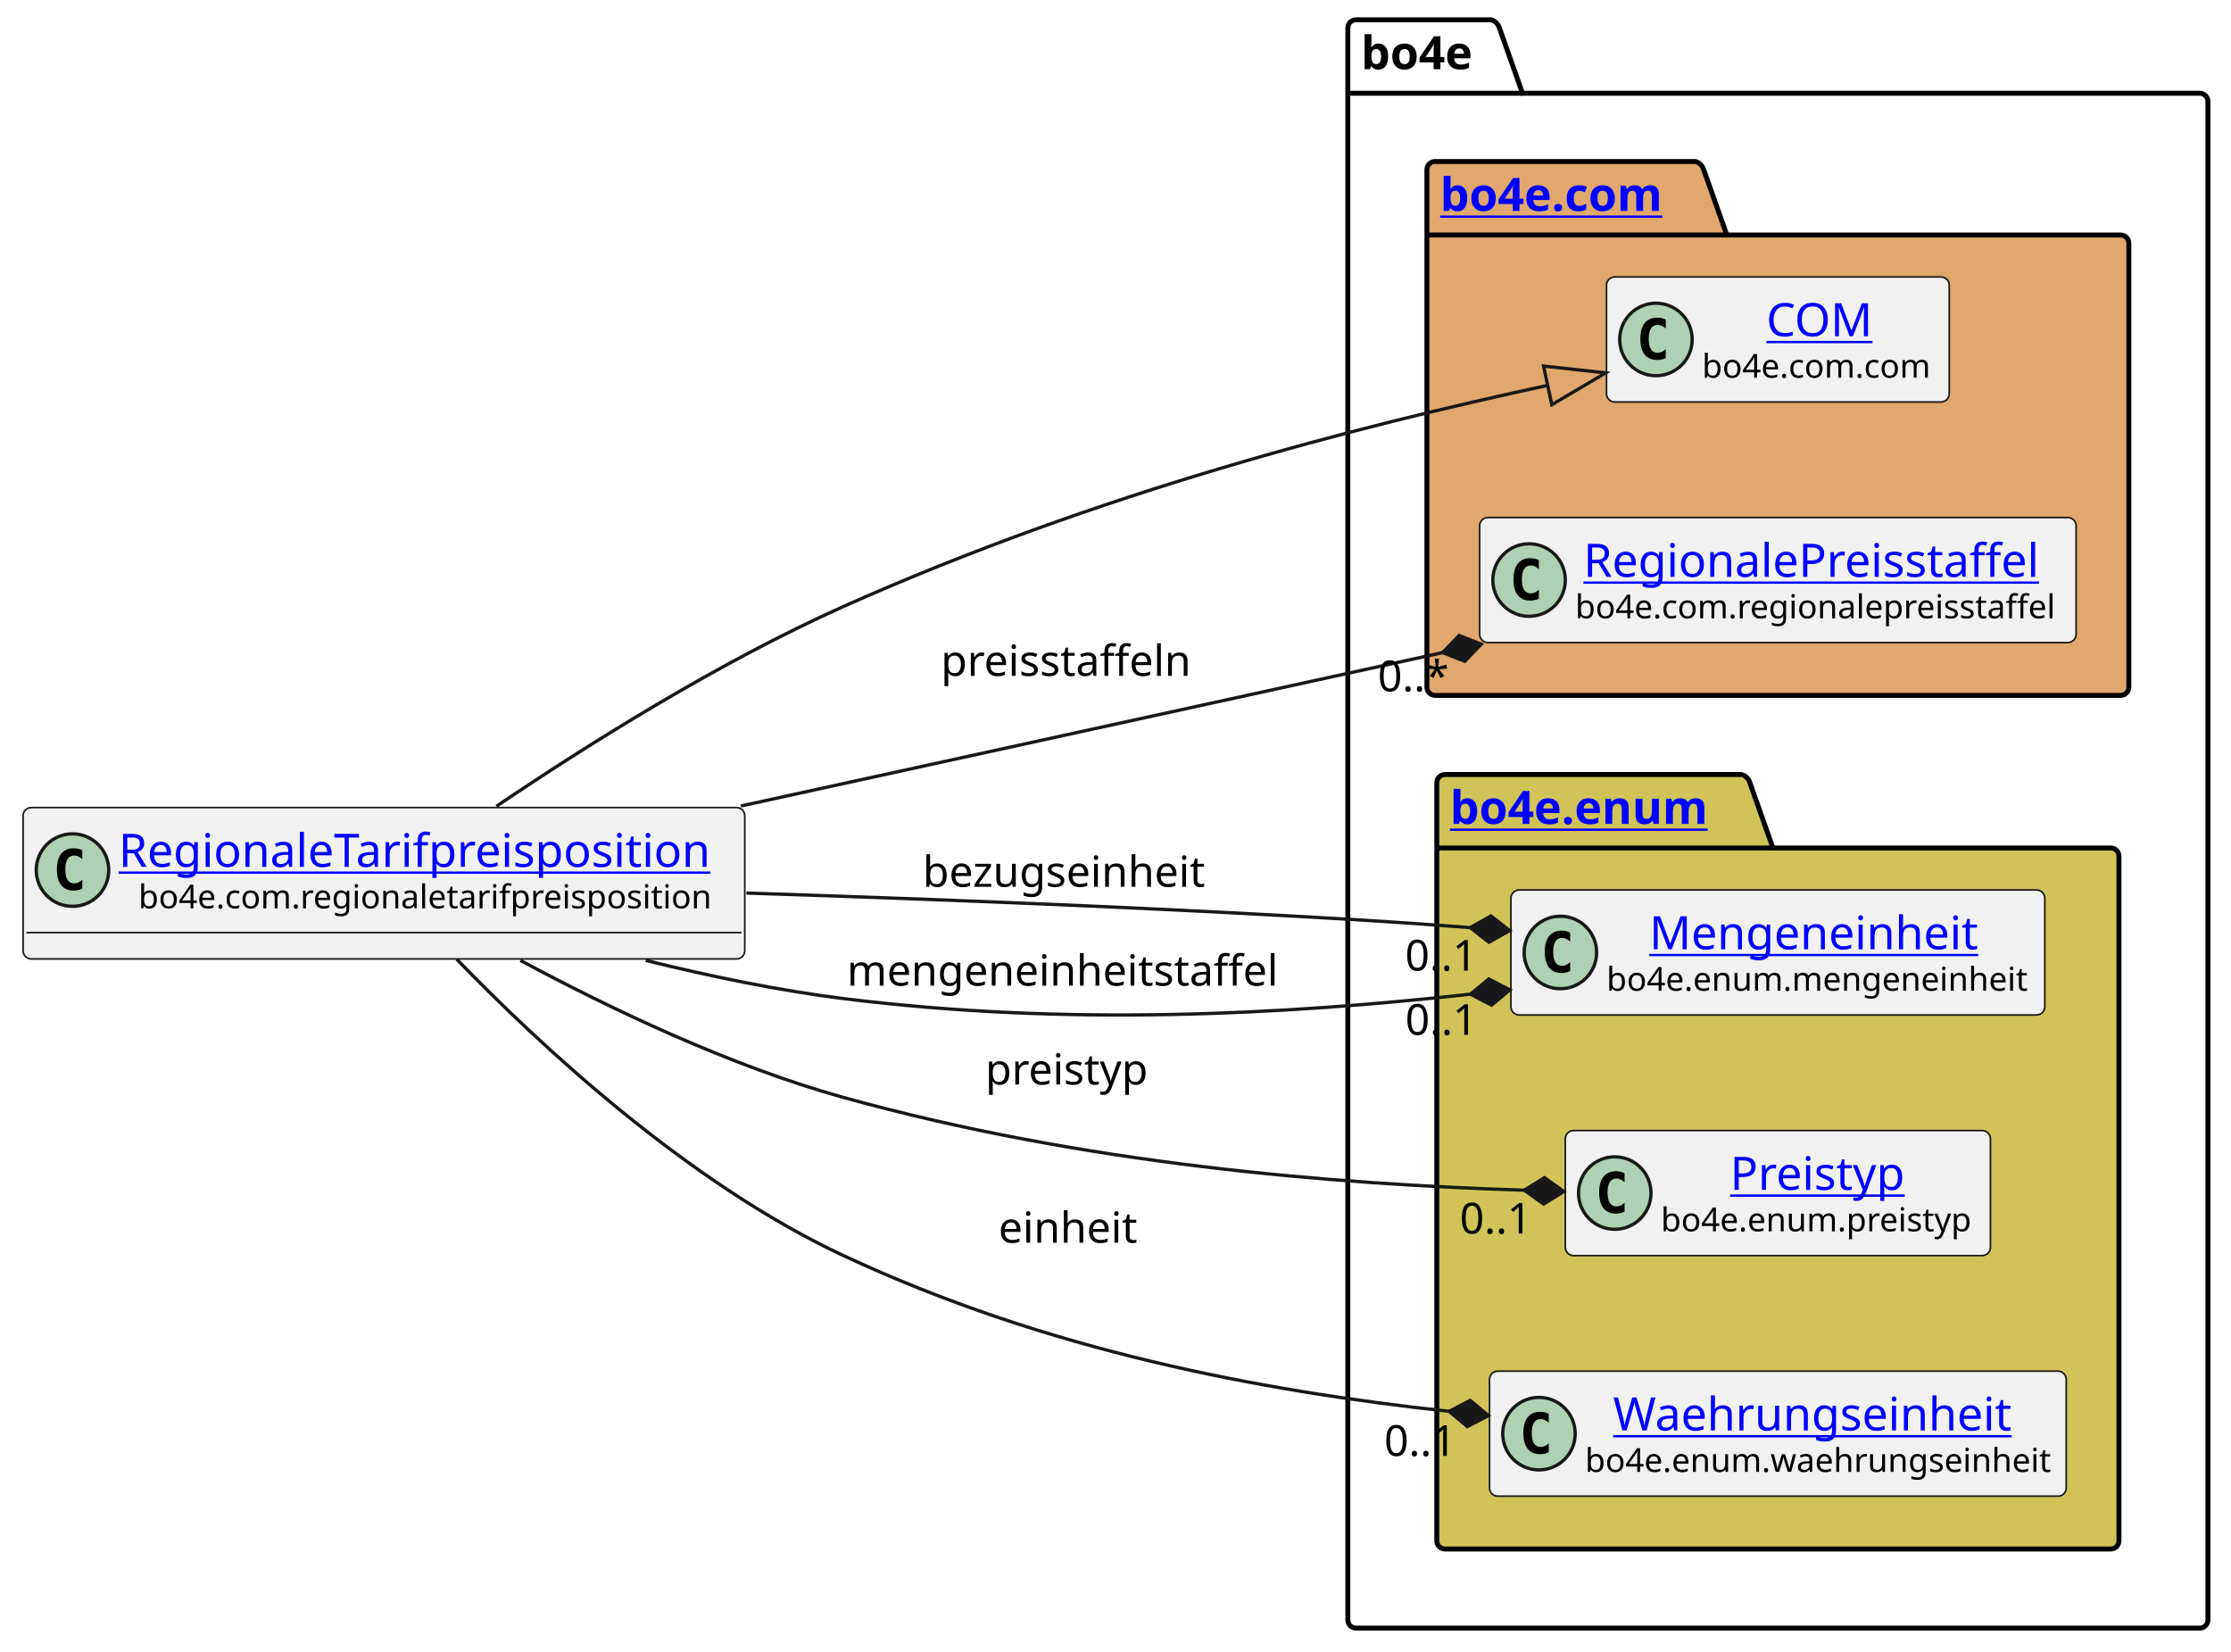
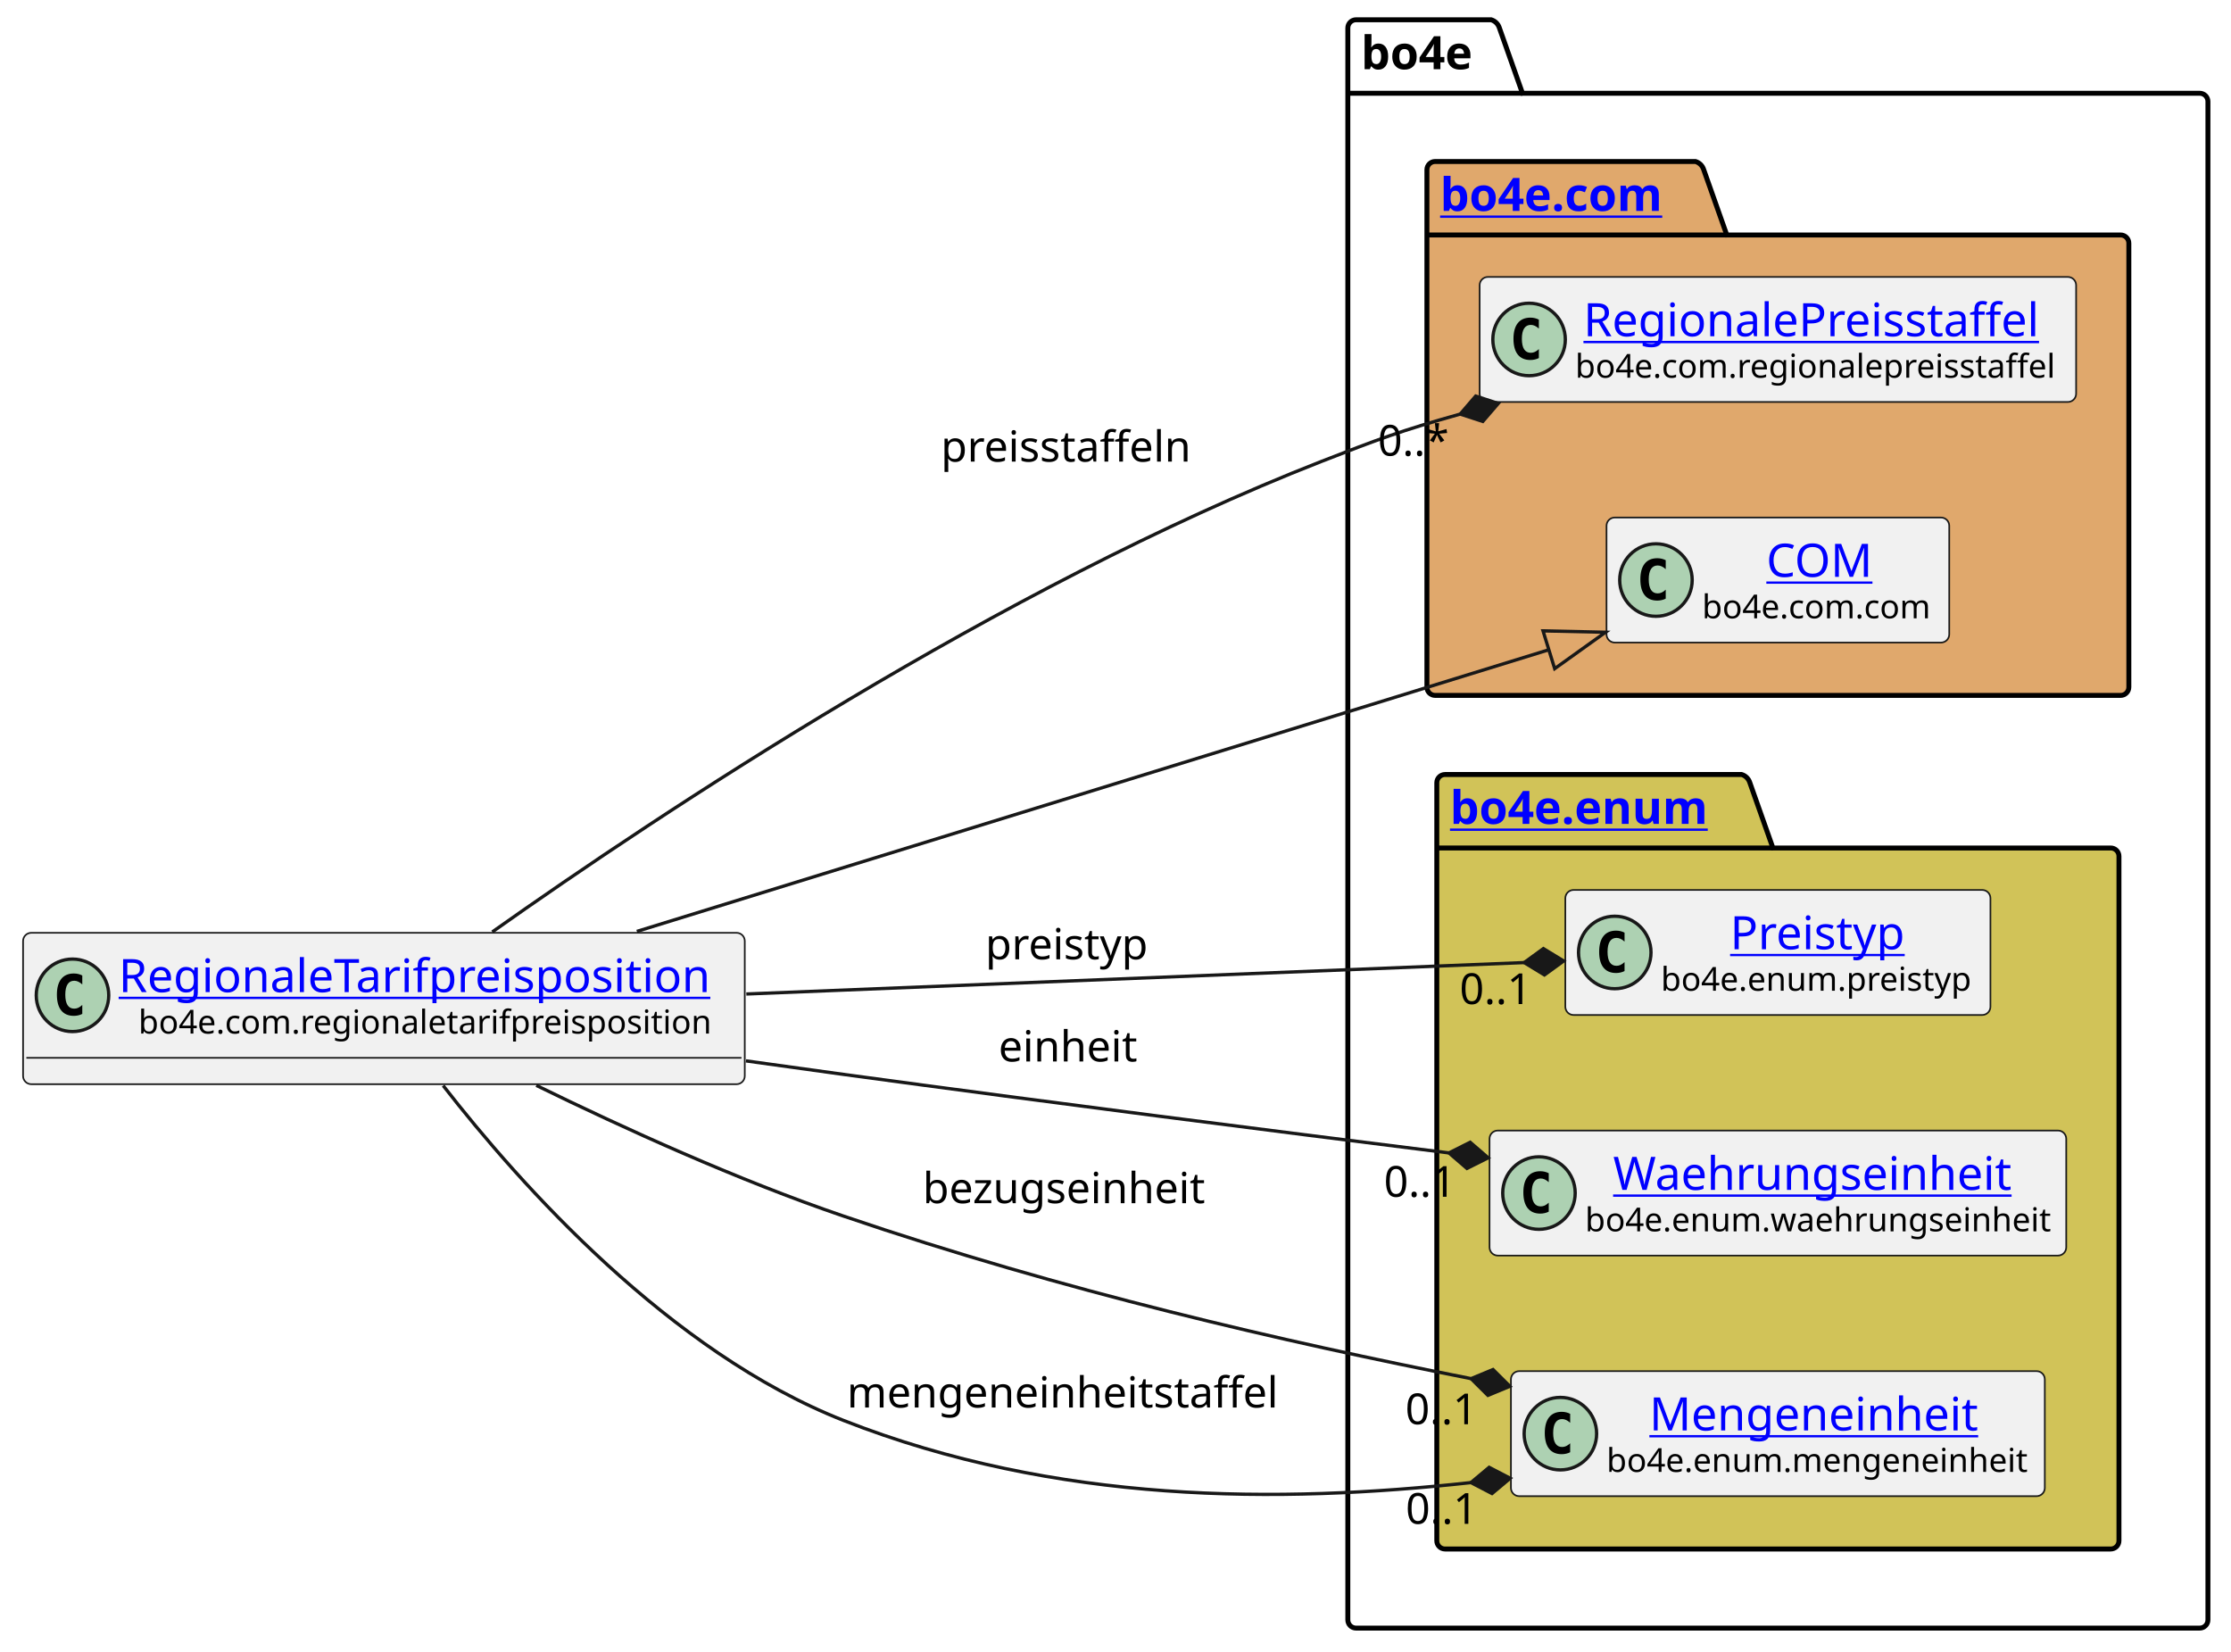
<svg xmlns="http://www.w3.org/2000/svg" xmlns:xlink="http://www.w3.org/1999/xlink" contentStyleType="text/css" height="501px" preserveAspectRatio="none" style="width:677px;height:501px;background:#FFFFFF;" version="1.1" viewBox="0 0 677 501" width="677px" zoomAndPan="magnify">
  <defs />
  <g>
    <g id="cluster_bo4e">
      <path d="M411.5,6 L452.5,6 A3.75,3.75 0 0 1 455,8.5 L462,28.297 L667.5,28.297 A2.5,2.5 0 0 1 670,30.797 L670,491.5 A2.5,2.5 0 0 1 667.5,494 L411.5,494 A2.5,2.5 0 0 1 409,491.5 L409,8.5 A2.5,2.5 0 0 1 411.5,6 " fill="none" style="stroke:#000000;stroke-width:1.5;" />
      <line style="stroke:#000000;stroke-width:1.5;" x1="409" x2="462" y1="28.297" y2="28.297" />
      <text fill="#000000" font-family="sans-serif" font-size="14" font-weight="bold" lengthAdjust="spacing" textLength="40" x="413" y="20.995">bo4e</text>
    </g>
    <g id="cluster_com">
      <path d="M435.5,49 L514.5,49 A3.75,3.75 0 0 1 517,51.5 L524,71.297 L643.5,71.297 A2.5,2.5 0 0 1 646,73.797 L646,208.5 A2.5,2.5 0 0 1 643.5,211 L435.5,211 A2.5,2.5 0 0 1 433,208.5 L433,51.5 A2.5,2.5 0 0 1 435.5,49 " fill="#E0A86C" style="stroke:#000000;stroke-width:1.5;" />
      <line style="stroke:#000000;stroke-width:1.5;" x1="433" x2="524" y1="71.297" y2="71.297" />
      <a href="https://bo4e.github.io/BO4E-python/latest/api/bo4e.com.html" target="_top" title="https://bo4e.github.io/BO4E-python/latest/api/bo4e.com.html" xlink:actuate="onRequest" xlink:href="https://bo4e.github.io/BO4E-python/latest/api/bo4e.com.html" xlink:show="new" xlink:title="https://bo4e.github.io/BO4E-python/latest/api/bo4e.com.html" xlink:type="simple">
        <text fill="#0000FF" font-family="sans-serif" font-size="14" font-weight="bold" lengthAdjust="spacing" text-decoration="underline" textLength="78" x="437" y="63.995">bo4e.com</text>
      </a>
    </g>
    <g id="cluster_enum">
      <path d="M438.5,235 L528.5,235 A3.75,3.75 0 0 1 531,237.5 L538,257.297 L640.5,257.297 A2.5,2.5 0 0 1 643,259.797 L643,467.5 A2.5,2.5 0 0 1 640.5,470 L438.5,470 A2.5,2.5 0 0 1 436,467.5 L436,237.5 A2.5,2.5 0 0 1 438.5,235 " fill="#D1C358" style="stroke:#000000;stroke-width:1.5;" />
      <line style="stroke:#000000;stroke-width:1.5;" x1="436" x2="538" y1="257.297" y2="257.297" />
      <a href="https://bo4e.github.io/BO4E-python/latest/api/bo4e.enum.html" target="_top" title="https://bo4e.github.io/BO4E-python/latest/api/bo4e.enum.html" xlink:actuate="onRequest" xlink:href="https://bo4e.github.io/BO4E-python/latest/api/bo4e.enum.html" xlink:show="new" xlink:title="https://bo4e.github.io/BO4E-python/latest/api/bo4e.enum.html" xlink:type="simple">
        <text fill="#0000FF" font-family="sans-serif" font-size="14" font-weight="bold" lengthAdjust="spacing" text-decoration="underline" textLength="89" x="440" y="249.995">bo4e.enum</text>
      </a>
    </g>
+     <g id="elem_RegionalePreisstaffel">
+       <rect codeLine="7" fill="#F1F1F1" height="37.938" id="RegionalePreisstaffel" rx="2.5" ry="2.5" style="stroke:#181818;stroke-width:0.5;" width="181" x="449" y="84.03" />
+       <ellipse cx="464" cy="102.999" fill="#ADD1B2" rx="11" ry="11" style="stroke:#181818;stroke-width:1.0;" />
+       <path d="M466.969,108.639 Q466.391,108.936 465.75,109.077 Q465.109,109.233 464.406,109.233 Q461.906,109.233 460.578,107.593 Q459.266,105.936 459.266,102.811 Q459.266,99.686 460.578,98.03 Q461.906,96.374 464.406,96.374 Q465.109,96.374 465.75,96.53 Q466.406,96.686 466.969,96.983 L466.969,99.702 Q466.344,99.124 465.75,98.858 Q465.156,98.577 464.531,98.577 Q463.188,98.577 462.5,99.655 Q461.812,100.718 461.812,102.811 Q461.812,104.905 462.5,105.983 Q463.188,107.046 464.531,107.046 Q465.156,107.046 465.75,106.78 Q466.344,106.499 466.969,105.921 L466.969,108.639 Z " fill="#000000" />
+       <a href="https://bo4e.github.io/BO4E-python/latest/api/bo4e.com.html#bo4e.com.regionalepreisstaffel.RegionalePreisstaffel" target="_top" title="https://bo4e.github.io/BO4E-python/latest/api/bo4e.com.html#bo4e.com.regionalepreisstaffel.RegionalePreisstaffel" xlink:actuate="onRequest" xlink:href="https://bo4e.github.io/BO4E-python/latest/api/bo4e.com.html#bo4e.com.regionalepreisstaffel.RegionalePreisstaffel" xlink:show="new" xlink:title="https://bo4e.github.io/BO4E-python/latest/api/bo4e.com.html#bo4e.com.regionalepreisstaffel.RegionalePreisstaffel" xlink:type="simple">
+         <text fill="#0000FF" font-family="sans-serif" font-size="14" lengthAdjust="spacing" text-decoration="underline" textLength="144" x="480.5" y="102.025">RegionalePreisstaffel</text>
+       </a>
+       <text fill="#000000" font-family="sans-serif" font-size="10" lengthAdjust="spacing" textLength="149" x="478" y="114.609">bo4e.com.regionalepreisstaffel</text>
+     </g>
    <g id="elem_COM">
-       <rect codeLine="7" fill="#F1F1F1" height="37.938" id="COM" rx="2.5" ry="2.5" style="stroke:#181818;stroke-width:0.5;" width="104" x="487.5" y="84.03" />
-       <ellipse cx="502.5" cy="102.999" fill="#ADD1B2" rx="11" ry="11" style="stroke:#181818;stroke-width:1.0;" />
-       <path d="M505.469,108.639 Q504.891,108.936 504.25,109.077 Q503.609,109.233 502.906,109.233 Q500.406,109.233 499.078,107.593 Q497.766,105.936 497.766,102.811 Q497.766,99.686 499.078,98.03 Q500.406,96.374 502.906,96.374 Q503.609,96.374 504.25,96.53 Q504.906,96.686 505.469,96.983 L505.469,99.702 Q504.844,99.124 504.25,98.858 Q503.656,98.577 503.031,98.577 Q501.688,98.577 501,99.655 Q500.312,100.718 500.312,102.811 Q500.312,104.905 501,105.983 Q501.688,107.046 503.031,107.046 Q503.656,107.046 504.25,106.78 Q504.844,106.499 505.469,105.921 L505.469,108.639 Z " fill="#000000" />
+       <rect codeLine="8" fill="#F1F1F1" height="37.938" id="COM" rx="2.5" ry="2.5" style="stroke:#181818;stroke-width:0.5;" width="104" x="487.5" y="157.03" />
+       <ellipse cx="502.5" cy="175.999" fill="#ADD1B2" rx="11" ry="11" style="stroke:#181818;stroke-width:1.0;" />
+       <path d="M505.469,181.639 Q504.891,181.936 504.25,182.077 Q503.609,182.233 502.906,182.233 Q500.406,182.233 499.078,180.593 Q497.766,178.936 497.766,175.811 Q497.766,172.686 499.078,171.03 Q500.406,169.374 502.906,169.374 Q503.609,169.374 504.25,169.53 Q504.906,169.686 505.469,169.983 L505.469,172.702 Q504.844,172.124 504.25,171.858 Q503.656,171.577 503.031,171.577 Q501.688,171.577 501,172.655 Q500.312,173.718 500.312,175.811 Q500.312,177.905 501,178.983 Q501.688,180.046 503.031,180.046 Q503.656,180.046 504.25,179.78 Q504.844,179.499 505.469,178.921 L505.469,181.639 Z " fill="#000000" />
      <a href="https://bo4e.github.io/BO4E-python/latest/api/bo4e.com.html#bo4e.com.com.COM" target="_top" title="https://bo4e.github.io/BO4E-python/latest/api/bo4e.com.html#bo4e.com.com.COM" xlink:actuate="onRequest" xlink:href="https://bo4e.github.io/BO4E-python/latest/api/bo4e.com.html#bo4e.com.com.COM" xlink:show="new" xlink:title="https://bo4e.github.io/BO4E-python/latest/api/bo4e.com.html#bo4e.com.com.COM" xlink:type="simple">
-         <text fill="#0000FF" font-family="sans-serif" font-size="14" lengthAdjust="spacing" text-decoration="underline" textLength="33" x="536" y="102.025">COM</text>
+         <text fill="#0000FF" font-family="sans-serif" font-size="14" lengthAdjust="spacing" text-decoration="underline" textLength="33" x="536" y="175.025">COM</text>
      </a>
-       <text fill="#000000" font-family="sans-serif" font-size="10" lengthAdjust="spacing" textLength="72" x="516.5" y="114.609">bo4e.com.com</text>
+       <text fill="#000000" font-family="sans-serif" font-size="10" lengthAdjust="spacing" textLength="72" x="516.5" y="187.609">bo4e.com.com</text>
    </g>
-     <g id="elem_RegionalePreisstaffel">
-       <rect codeLine="8" fill="#F1F1F1" height="37.938" id="RegionalePreisstaffel" rx="2.5" ry="2.5" style="stroke:#181818;stroke-width:0.5;" width="181" x="449" y="157.03" />
-       <ellipse cx="464" cy="175.999" fill="#ADD1B2" rx="11" ry="11" style="stroke:#181818;stroke-width:1.0;" />
-       <path d="M466.969,181.639 Q466.391,181.936 465.75,182.077 Q465.109,182.233 464.406,182.233 Q461.906,182.233 460.578,180.593 Q459.266,178.936 459.266,175.811 Q459.266,172.686 460.578,171.03 Q461.906,169.374 464.406,169.374 Q465.109,169.374 465.75,169.53 Q466.406,169.686 466.969,169.983 L466.969,172.702 Q466.344,172.124 465.75,171.858 Q465.156,171.577 464.531,171.577 Q463.188,171.577 462.5,172.655 Q461.812,173.718 461.812,175.811 Q461.812,177.905 462.5,178.983 Q463.188,180.046 464.531,180.046 Q465.156,180.046 465.75,179.78 Q466.344,179.499 466.969,178.921 L466.969,181.639 Z " fill="#000000" />
-       <a href="https://bo4e.github.io/BO4E-python/latest/api/bo4e.com.html#bo4e.com.regionalepreisstaffel.RegionalePreisstaffel" target="_top" title="https://bo4e.github.io/BO4E-python/latest/api/bo4e.com.html#bo4e.com.regionalepreisstaffel.RegionalePreisstaffel" xlink:actuate="onRequest" xlink:href="https://bo4e.github.io/BO4E-python/latest/api/bo4e.com.html#bo4e.com.regionalepreisstaffel.RegionalePreisstaffel" xlink:show="new" xlink:title="https://bo4e.github.io/BO4E-python/latest/api/bo4e.com.html#bo4e.com.regionalepreisstaffel.RegionalePreisstaffel" xlink:type="simple">
-         <text fill="#0000FF" font-family="sans-serif" font-size="14" lengthAdjust="spacing" text-decoration="underline" textLength="144" x="480.5" y="175.025">RegionalePreisstaffel</text>
+     <g id="elem_Preistyp">
+       <rect codeLine="11" fill="#F1F1F1" height="37.938" id="Preistyp" rx="2.5" ry="2.5" style="stroke:#181818;stroke-width:0.5;" width="129" x="475" y="270.03" />
+       <ellipse cx="490" cy="288.999" fill="#ADD1B2" rx="11" ry="11" style="stroke:#181818;stroke-width:1.0;" />
+       <path d="M492.969,294.639 Q492.391,294.936 491.75,295.077 Q491.109,295.233 490.406,295.233 Q487.906,295.233 486.578,293.592 Q485.266,291.936 485.266,288.811 Q485.266,285.686 486.578,284.03 Q487.906,282.374 490.406,282.374 Q491.109,282.374 491.75,282.53 Q492.406,282.686 492.969,282.983 L492.969,285.702 Q492.344,285.124 491.75,284.858 Q491.156,284.577 490.531,284.577 Q489.188,284.577 488.5,285.655 Q487.812,286.717 487.812,288.811 Q487.812,290.905 488.5,291.983 Q489.188,293.046 490.531,293.046 Q491.156,293.046 491.75,292.78 Q492.344,292.499 492.969,291.921 L492.969,294.639 Z " fill="#000000" />
+       <a href="https://bo4e.github.io/BO4E-python/latest/api/bo4e.enum.html#bo4e.enum.preistyp.Preistyp" target="_top" title="https://bo4e.github.io/BO4E-python/latest/api/bo4e.enum.html#bo4e.enum.preistyp.Preistyp" xlink:actuate="onRequest" xlink:href="https://bo4e.github.io/BO4E-python/latest/api/bo4e.enum.html#bo4e.enum.preistyp.Preistyp" xlink:show="new" xlink:title="https://bo4e.github.io/BO4E-python/latest/api/bo4e.enum.html#bo4e.enum.preistyp.Preistyp" xlink:type="simple">
+         <text fill="#0000FF" font-family="sans-serif" font-size="14" lengthAdjust="spacing" text-decoration="underline" textLength="55" x="525" y="288.025">Preistyp</text>
      </a>
-       <text fill="#000000" font-family="sans-serif" font-size="10" lengthAdjust="spacing" textLength="149" x="478" y="187.609">bo4e.com.regionalepreisstaffel</text>
+       <text fill="#000000" font-family="sans-serif" font-size="10" lengthAdjust="spacing" textLength="97" x="504" y="300.609">bo4e.enum.preistyp</text>
+     </g>
+     <g id="elem_Waehrungseinheit">
+       <rect codeLine="12" fill="#F1F1F1" height="37.938" id="Waehrungseinheit" rx="2.5" ry="2.5" style="stroke:#181818;stroke-width:0.5;" width="175" x="452" y="343.03" />
+       <ellipse cx="467" cy="361.999" fill="#ADD1B2" rx="11" ry="11" style="stroke:#181818;stroke-width:1.0;" />
+       <path d="M469.969,367.639 Q469.391,367.936 468.75,368.077 Q468.109,368.233 467.406,368.233 Q464.906,368.233 463.578,366.592 Q462.266,364.936 462.266,361.811 Q462.266,358.686 463.578,357.03 Q464.906,355.374 467.406,355.374 Q468.109,355.374 468.75,355.53 Q469.406,355.686 469.969,355.983 L469.969,358.702 Q469.344,358.124 468.75,357.858 Q468.156,357.577 467.531,357.577 Q466.188,357.577 465.5,358.655 Q464.812,359.717 464.812,361.811 Q464.812,363.905 465.5,364.983 Q466.188,366.046 467.531,366.046 Q468.156,366.046 468.75,365.78 Q469.344,365.499 469.969,364.921 L469.969,367.639 Z " fill="#000000" />
+       <a href="https://bo4e.github.io/BO4E-python/latest/api/bo4e.enum.html#bo4e.enum.waehrungseinheit.Waehrungseinheit" target="_top" title="https://bo4e.github.io/BO4E-python/latest/api/bo4e.enum.html#bo4e.enum.waehrungseinheit.Waehrungseinheit" xlink:actuate="onRequest" xlink:href="https://bo4e.github.io/BO4E-python/latest/api/bo4e.enum.html#bo4e.enum.waehrungseinheit.Waehrungseinheit" xlink:show="new" xlink:title="https://bo4e.github.io/BO4E-python/latest/api/bo4e.enum.html#bo4e.enum.waehrungseinheit.Waehrungseinheit" xlink:type="simple">
+         <text fill="#0000FF" font-family="sans-serif" font-size="14" lengthAdjust="spacing" text-decoration="underline" textLength="126" x="489.5" y="361.025">Waehrungseinheit</text>
+       </a>
+       <text fill="#000000" font-family="sans-serif" font-size="10" lengthAdjust="spacing" textLength="143" x="481" y="373.609">bo4e.enum.waehrungseinheit</text>
    </g>
    <g id="elem_Mengeneinheit">
-       <rect codeLine="11" fill="#F1F1F1" height="37.938" id="Mengeneinheit" rx="2.5" ry="2.5" style="stroke:#181818;stroke-width:0.5;" width="162" x="458.5" y="270.03" />
-       <ellipse cx="473.5" cy="288.999" fill="#ADD1B2" rx="11" ry="11" style="stroke:#181818;stroke-width:1.0;" />
-       <path d="M476.469,294.639 Q475.891,294.936 475.25,295.077 Q474.609,295.233 473.906,295.233 Q471.406,295.233 470.078,293.592 Q468.766,291.936 468.766,288.811 Q468.766,285.686 470.078,284.03 Q471.406,282.374 473.906,282.374 Q474.609,282.374 475.25,282.53 Q475.906,282.686 476.469,282.983 L476.469,285.702 Q475.844,285.124 475.25,284.858 Q474.656,284.577 474.031,284.577 Q472.688,284.577 472,285.655 Q471.312,286.717 471.312,288.811 Q471.312,290.905 472,291.983 Q472.688,293.046 474.031,293.046 Q474.656,293.046 475.25,292.78 Q475.844,292.499 476.469,291.921 L476.469,294.639 Z " fill="#000000" />
+       <rect codeLine="13" fill="#F1F1F1" height="37.938" id="Mengeneinheit" rx="2.5" ry="2.5" style="stroke:#181818;stroke-width:0.5;" width="162" x="458.5" y="416.03" />
+       <ellipse cx="473.5" cy="434.999" fill="#ADD1B2" rx="11" ry="11" style="stroke:#181818;stroke-width:1.0;" />
+       <path d="M476.469,440.639 Q475.891,440.936 475.25,441.077 Q474.609,441.233 473.906,441.233 Q471.406,441.233 470.078,439.592 Q468.766,437.936 468.766,434.811 Q468.766,431.686 470.078,430.03 Q471.406,428.374 473.906,428.374 Q474.609,428.374 475.25,428.53 Q475.906,428.686 476.469,428.983 L476.469,431.702 Q475.844,431.124 475.25,430.858 Q474.656,430.577 474.031,430.577 Q472.688,430.577 472,431.655 Q471.312,432.717 471.312,434.811 Q471.312,436.905 472,437.983 Q472.688,439.046 474.031,439.046 Q474.656,439.046 475.25,438.78 Q475.844,438.499 476.469,437.921 L476.469,440.639 Z " fill="#000000" />
      <a href="https://bo4e.github.io/BO4E-python/latest/api/bo4e.enum.html#bo4e.enum.mengeneinheit.Mengeneinheit" target="_top" title="https://bo4e.github.io/BO4E-python/latest/api/bo4e.enum.html#bo4e.enum.mengeneinheit.Mengeneinheit" xlink:actuate="onRequest" xlink:href="https://bo4e.github.io/BO4E-python/latest/api/bo4e.enum.html#bo4e.enum.mengeneinheit.Mengeneinheit" xlink:show="new" xlink:title="https://bo4e.github.io/BO4E-python/latest/api/bo4e.enum.html#bo4e.enum.mengeneinheit.Mengeneinheit" xlink:type="simple">
-         <text fill="#0000FF" font-family="sans-serif" font-size="14" lengthAdjust="spacing" text-decoration="underline" textLength="104" x="500.5" y="288.025">Mengeneinheit</text>
+         <text fill="#0000FF" font-family="sans-serif" font-size="14" lengthAdjust="spacing" text-decoration="underline" textLength="104" x="500.5" y="434.025">Mengeneinheit</text>
      </a>
-       <text fill="#000000" font-family="sans-serif" font-size="10" lengthAdjust="spacing" textLength="130" x="487.5" y="300.609">bo4e.enum.mengeneinheit</text>
-     </g>
-     <g id="elem_Preistyp">
-       <rect codeLine="12" fill="#F1F1F1" height="37.938" id="Preistyp" rx="2.5" ry="2.5" style="stroke:#181818;stroke-width:0.5;" width="129" x="475" y="343.03" />
-       <ellipse cx="490" cy="361.999" fill="#ADD1B2" rx="11" ry="11" style="stroke:#181818;stroke-width:1.0;" />
-       <path d="M492.969,367.639 Q492.391,367.936 491.75,368.077 Q491.109,368.233 490.406,368.233 Q487.906,368.233 486.578,366.592 Q485.266,364.936 485.266,361.811 Q485.266,358.686 486.578,357.03 Q487.906,355.374 490.406,355.374 Q491.109,355.374 491.75,355.53 Q492.406,355.686 492.969,355.983 L492.969,358.702 Q492.344,358.124 491.75,357.858 Q491.156,357.577 490.531,357.577 Q489.188,357.577 488.5,358.655 Q487.812,359.717 487.812,361.811 Q487.812,363.905 488.5,364.983 Q489.188,366.046 490.531,366.046 Q491.156,366.046 491.75,365.78 Q492.344,365.499 492.969,364.921 L492.969,367.639 Z " fill="#000000" />
-       <a href="https://bo4e.github.io/BO4E-python/latest/api/bo4e.enum.html#bo4e.enum.preistyp.Preistyp" target="_top" title="https://bo4e.github.io/BO4E-python/latest/api/bo4e.enum.html#bo4e.enum.preistyp.Preistyp" xlink:actuate="onRequest" xlink:href="https://bo4e.github.io/BO4E-python/latest/api/bo4e.enum.html#bo4e.enum.preistyp.Preistyp" xlink:show="new" xlink:title="https://bo4e.github.io/BO4E-python/latest/api/bo4e.enum.html#bo4e.enum.preistyp.Preistyp" xlink:type="simple">
-         <text fill="#0000FF" font-family="sans-serif" font-size="14" lengthAdjust="spacing" text-decoration="underline" textLength="55" x="525" y="361.025">Preistyp</text>
-       </a>
-       <text fill="#000000" font-family="sans-serif" font-size="10" lengthAdjust="spacing" textLength="97" x="504" y="373.609">bo4e.enum.preistyp</text>
-     </g>
-     <g id="elem_Waehrungseinheit">
-       <rect codeLine="13" fill="#F1F1F1" height="37.938" id="Waehrungseinheit" rx="2.5" ry="2.5" style="stroke:#181818;stroke-width:0.5;" width="175" x="452" y="416.03" />
-       <ellipse cx="467" cy="434.999" fill="#ADD1B2" rx="11" ry="11" style="stroke:#181818;stroke-width:1.0;" />
-       <path d="M469.969,440.639 Q469.391,440.936 468.75,441.077 Q468.109,441.233 467.406,441.233 Q464.906,441.233 463.578,439.592 Q462.266,437.936 462.266,434.811 Q462.266,431.686 463.578,430.03 Q464.906,428.374 467.406,428.374 Q468.109,428.374 468.75,428.53 Q469.406,428.686 469.969,428.983 L469.969,431.702 Q469.344,431.124 468.75,430.858 Q468.156,430.577 467.531,430.577 Q466.188,430.577 465.5,431.655 Q464.812,432.717 464.812,434.811 Q464.812,436.905 465.5,437.983 Q466.188,439.046 467.531,439.046 Q468.156,439.046 468.75,438.78 Q469.344,438.499 469.969,437.921 L469.969,440.639 Z " fill="#000000" />
-       <a href="https://bo4e.github.io/BO4E-python/latest/api/bo4e.enum.html#bo4e.enum.waehrungseinheit.Waehrungseinheit" target="_top" title="https://bo4e.github.io/BO4E-python/latest/api/bo4e.enum.html#bo4e.enum.waehrungseinheit.Waehrungseinheit" xlink:actuate="onRequest" xlink:href="https://bo4e.github.io/BO4E-python/latest/api/bo4e.enum.html#bo4e.enum.waehrungseinheit.Waehrungseinheit" xlink:show="new" xlink:title="https://bo4e.github.io/BO4E-python/latest/api/bo4e.enum.html#bo4e.enum.waehrungseinheit.Waehrungseinheit" xlink:type="simple">
-         <text fill="#0000FF" font-family="sans-serif" font-size="14" lengthAdjust="spacing" text-decoration="underline" textLength="126" x="489.5" y="434.025">Waehrungseinheit</text>
-       </a>
-       <text fill="#000000" font-family="sans-serif" font-size="10" lengthAdjust="spacing" textLength="143" x="481" y="446.609">bo4e.enum.waehrungseinheit</text>
+       <text fill="#000000" font-family="sans-serif" font-size="10" lengthAdjust="spacing" textLength="130" x="487.5" y="446.609">bo4e.enum.mengeneinheit</text>
    </g>
    <g id="elem_RegionaleTarifpreisposition">
-       <rect codeLine="3" fill="#F1F1F1" height="45.938" id="RegionaleTarifpreisposition" rx="2.5" ry="2.5" style="stroke:#181818;stroke-width:0.5;" width="219" x="7" y="245.03" />
-       <ellipse cx="22" cy="263.999" fill="#ADD1B2" rx="11" ry="11" style="stroke:#181818;stroke-width:1.0;" />
-       <path d="M24.969,269.639 Q24.391,269.936 23.75,270.077 Q23.109,270.233 22.406,270.233 Q19.906,270.233 18.578,268.592 Q17.266,266.936 17.266,263.811 Q17.266,260.686 18.578,259.03 Q19.906,257.374 22.406,257.374 Q23.109,257.374 23.75,257.53 Q24.406,257.686 24.969,257.983 L24.969,260.702 Q24.344,260.124 23.75,259.858 Q23.156,259.577 22.531,259.577 Q21.188,259.577 20.5,260.655 Q19.812,261.717 19.812,263.811 Q19.812,265.905 20.5,266.983 Q21.188,268.046 22.531,268.046 Q23.156,268.046 23.75,267.78 Q24.344,267.499 24.969,266.921 L24.969,269.639 Z " fill="#000000" />
+       <rect codeLine="3" fill="#F1F1F1" height="45.938" id="RegionaleTarifpreisposition" rx="2.5" ry="2.5" style="stroke:#181818;stroke-width:0.5;" width="219" x="7" y="283.03" />
+       <ellipse cx="22" cy="301.999" fill="#ADD1B2" rx="11" ry="11" style="stroke:#181818;stroke-width:1.0;" />
+       <path d="M24.969,307.639 Q24.391,307.936 23.75,308.077 Q23.109,308.233 22.406,308.233 Q19.906,308.233 18.578,306.592 Q17.266,304.936 17.266,301.811 Q17.266,298.686 18.578,297.03 Q19.906,295.374 22.406,295.374 Q23.109,295.374 23.75,295.53 Q24.406,295.686 24.969,295.983 L24.969,298.702 Q24.344,298.124 23.75,297.858 Q23.156,297.577 22.531,297.577 Q21.188,297.577 20.5,298.655 Q19.812,299.717 19.812,301.811 Q19.812,303.905 20.5,304.983 Q21.188,306.046 22.531,306.046 Q23.156,306.046 23.75,305.78 Q24.344,305.499 24.969,304.921 L24.969,307.639 Z " fill="#000000" />
      <a href="https://bo4e.github.io/BO4E-python/latest/api/bo4e.com.html#bo4e.com.regionaletarifpreisposition.RegionaleTarifpreisposition" target="_top" title="https://bo4e.github.io/BO4E-python/latest/api/bo4e.com.html#bo4e.com.regionaletarifpreisposition.RegionaleTarifpreisposition" xlink:actuate="onRequest" xlink:href="https://bo4e.github.io/BO4E-python/latest/api/bo4e.com.html#bo4e.com.regionaletarifpreisposition.RegionaleTarifpreisposition" xlink:show="new" xlink:title="https://bo4e.github.io/BO4E-python/latest/api/bo4e.com.html#bo4e.com.regionaletarifpreisposition.RegionaleTarifpreisposition" xlink:type="simple">
-         <text fill="#0000FF" font-family="sans-serif" font-size="14" lengthAdjust="spacing" text-decoration="underline" textLength="187" x="36" y="263.025">RegionaleTarifpreisposition</text>
+         <text fill="#0000FF" font-family="sans-serif" font-size="14" lengthAdjust="spacing" text-decoration="underline" textLength="187" x="36" y="301.025">RegionaleTarifpreisposition</text>
      </a>
-       <text fill="#000000" font-family="sans-serif" font-size="10" lengthAdjust="spacing" textLength="175" x="42" y="275.609">bo4e.com.regionaletarifpreisposition</text>
-       <line style="stroke:#181818;stroke-width:0.5;" x1="8" x2="225" y1="282.967" y2="282.967" />
+       <text fill="#000000" font-family="sans-serif" font-size="10" lengthAdjust="spacing" textLength="175" x="42" y="313.609">bo4e.com.regionaletarifpreisposition</text>
+       <line style="stroke:#181818;stroke-width:0.5;" x1="8" x2="225" y1="320.967" y2="320.967" />
    </g>
    <g id="link_RegionaleTarifpreisposition_COM">
-       <path codeLine="16" d="M150.64,244.64 C177.92,226.22 218.12,200.91 256,184 C333.45,149.42 411.854,129.381 469.644,116.931 " fill="none" id="RegionaleTarifpreisposition-to-COM" style="stroke:#181818;stroke-width:1.0;" />
-       <polygon fill="none" points="487.24,113.14,468.38,111.065,470.907,122.796,487.24,113.14" style="stroke:#181818;stroke-width:1.0;" />
+       <path codeLine="16" d="M193.25,282.61 C278.24,256.37 396.581,219.821 470.001,197.15 " fill="none" id="RegionaleTarifpreisposition-to-COM" style="stroke:#181818;stroke-width:1.0;" />
+       <polygon fill="none" points="487.2,191.84,468.231,191.418,471.771,202.883,487.2,191.84" style="stroke:#181818;stroke-width:1.0;" />
    </g>
    <g id="link_RegionaleTarifpreisposition_Preistyp">
-       <path codeLine="17" d="M157.92,291.41 C184.82,305.86 221.45,323.42 256,333 C329.16,353.29 404.536,359.275 462.546,361.135 " fill="none" id="RegionaleTarifpreisposition-to-Preistyp" style="stroke:#181818;stroke-width:1.0;" />
-       <polygon fill="#181818" points="474.54,361.52,468.671,357.33,462.546,361.135,468.415,365.326,474.54,361.52" style="stroke:#181818;stroke-width:1.0;" />
-       <text fill="#000000" font-family="sans-serif" font-size="13" lengthAdjust="spacing" textLength="51" x="299" y="329.067">preistyp</text>
-       <text fill="#000000" font-family="sans-serif" font-size="13" lengthAdjust="spacing" textLength="24" x="442.964" y="374.285">0..1</text>
+       <path codeLine="17" d="M226.47,301.6 C305.16,298.42 396.76,294.725 462.51,292.065 " fill="none" id="RegionaleTarifpreisposition-to-Preistyp" style="stroke:#181818;stroke-width:1.0;" />
+       <polygon fill="#181818" points="474.5,291.58,468.343,287.826,462.51,292.065,468.667,295.819,474.5,291.58" style="stroke:#181818;stroke-width:1.0;" />
+       <text fill="#000000" font-family="sans-serif" font-size="13" lengthAdjust="spacing" textLength="51" x="299" y="291.067">preistyp</text>
+       <text fill="#000000" font-family="sans-serif" font-size="13" lengthAdjust="spacing" textLength="24" x="442.92" y="304.646">0..1</text>
    </g>
    <g id="link_RegionaleTarifpreisposition_Waehrungseinheit">
-       <path codeLine="18" d="M138.6,291.06 C163.87,317.18 208.76,358.95 256,381 C317.76,409.82 382.05,421.963 439.74,428.233 " fill="none" id="RegionaleTarifpreisposition-to-Waehrungseinheit" style="stroke:#181818;stroke-width:1.0;" />
-       <polygon fill="#181818" points="451.67,429.53,446.137,424.905,439.74,428.233,445.273,432.858,451.67,429.53" style="stroke:#181818;stroke-width:1.0;" />
-       <text fill="#000000" font-family="sans-serif" font-size="13" lengthAdjust="spacing" textLength="43" x="303" y="377.067">einheit</text>
-       <text fill="#000000" font-family="sans-serif" font-size="13" lengthAdjust="spacing" textLength="24" x="420.027" y="441.757">0..1</text>
+       <path codeLine="18" d="M226.35,321.89 C236.37,323.3 246.37,324.69 256,326 C321.53,334.91 383.792,342.845 439.682,349.815 " fill="none" id="RegionaleTarifpreisposition-to-Waehrungseinheit" style="stroke:#181818;stroke-width:1.0;" />
+       <polygon fill="#181818" points="451.59,351.3,446.131,346.588,439.682,349.815,445.141,354.527,451.59,351.3" style="stroke:#181818;stroke-width:1.0;" />
+       <text fill="#000000" font-family="sans-serif" font-size="13" lengthAdjust="spacing" textLength="43" x="303" y="322.067">einheit</text>
+       <text fill="#000000" font-family="sans-serif" font-size="13" lengthAdjust="spacing" textLength="24" x="419.941" y="363.127">0..1</text>
    </g>
    <g id="link_RegionaleTarifpreisposition_Mengeneinheit">
-       <path codeLine="19" d="M226.48,270.97 C277.13,272.61 338.16,274.93 393,278 C414.12,279.18 424.974,279.856 446.144,281.456 " fill="none" id="RegionaleTarifpreisposition-to-Mengeneinheit" style="stroke:#181818;stroke-width:1.0;" />
-       <polygon fill="#181818" points="458.11,282.36,452.428,277.919,446.144,281.456,451.826,285.896,458.11,282.36" style="stroke:#181818;stroke-width:1.0;" />
-       <text fill="#000000" font-family="sans-serif" font-size="13" lengthAdjust="spacing" textLength="89" x="280" y="269.067">bezugseinheit</text>
-       <text fill="#000000" font-family="sans-serif" font-size="13" lengthAdjust="spacing" textLength="24" x="426.376" y="294.504">0..1</text>
+       <path codeLine="19" d="M162.74,329.33 C189.37,342.35 223.99,358.1 256,369 C322.75,391.73 389.207,407.016 446.397,418.306 " fill="none" id="RegionaleTarifpreisposition-to-Mengeneinheit" style="stroke:#181818;stroke-width:1.0;" />
+       <polygon fill="#181818" points="458.17,420.63,453.058,415.544,446.397,418.306,451.509,423.392,458.17,420.63" style="stroke:#181818;stroke-width:1.0;" />
+       <text fill="#000000" font-family="sans-serif" font-size="13" lengthAdjust="spacing" textLength="89" x="280" y="365.067">bezugseinheit</text>
+       <text fill="#000000" font-family="sans-serif" font-size="13" lengthAdjust="spacing" textLength="24" x="426.441" y="432.134">0..1</text>
    </g>
    <g id="link_RegionaleTarifpreisposition_Mengeneinheit">
-       <path codeLine="20" d="M195.96,291.41 C215.4,296.21 236.31,300.55 256,303 C323.86,311.44 389.551,307.867 446.231,301.657 " fill="none" id="RegionaleTarifpreisposition-to-Mengeneinheit-1" style="stroke:#181818;stroke-width:1.0;" />
-       <polygon fill="#181818" points="458.16,300.35,451.76,297.027,446.231,301.657,452.631,304.98,458.16,300.35" style="stroke:#181818;stroke-width:1.0;" />
-       <text fill="#000000" font-family="sans-serif" font-size="13" lengthAdjust="spacing" textLength="135" x="257" y="299.067">mengeneinheitstaffel</text>
-       <text fill="#000000" font-family="sans-serif" font-size="13" lengthAdjust="spacing" textLength="24" x="426.43" y="313.983">0..1</text>
+       <path codeLine="20" d="M134.48,329.4 C157.89,359.48 203.24,410.28 256,431 C320.6,456.37 388.171,456.228 446.351,449.848 " fill="none" id="RegionaleTarifpreisposition-to-Mengeneinheit-1" style="stroke:#181818;stroke-width:1.0;" />
+       <polygon fill="#181818" points="458.28,448.54,451.88,445.218,446.351,449.848,452.752,453.17,458.28,448.54" style="stroke:#181818;stroke-width:1.0;" />
+       <text fill="#000000" font-family="sans-serif" font-size="13" lengthAdjust="spacing" textLength="135" x="257" y="427.067">mengeneinheitstaffel</text>
+       <text fill="#000000" font-family="sans-serif" font-size="13" lengthAdjust="spacing" textLength="24" x="426.56" y="462.355">0..1</text>
    </g>
    <g id="link_RegionaleTarifpreisposition_RegionalePreisstaffel">
-       <path codeLine="21" d="M224.83,244.55 C294.38,229.35 372.177,212.353 437.767,198.013 " fill="none" id="RegionaleTarifpreisposition-to-RegionalePreisstaffel" style="stroke:#181818;stroke-width:1.0;" />
-       <polygon fill="#181818" points="449.49,195.45,442.774,192.824,437.767,198.013,444.483,200.639,449.49,195.45" style="stroke:#181818;stroke-width:1.0;" />
-       <text fill="#000000" font-family="sans-serif" font-size="13" lengthAdjust="spacing" textLength="78" x="285.5" y="205.067">preisstaffeln</text>
-       <text fill="#000000" font-family="sans-serif" font-size="13" lengthAdjust="spacing" textLength="23" x="418.084" y="209.754">0..*</text>
+       <path codeLine="21" d="M149.38,282.77 C200.13,246.88 303.53,178.12 401,140 C418.04,133.34 425.153,130.662 443.103,125.642 " fill="none" id="RegionaleTarifpreisposition-to-RegionalePreisstaffel" style="stroke:#181818;stroke-width:1.0;" />
+       <polygon fill="#181818" points="454.66,122.41,447.804,120.174,443.103,125.642,449.959,127.878,454.66,122.41" style="stroke:#181818;stroke-width:1.0;" />
+       <text fill="#000000" font-family="sans-serif" font-size="13" lengthAdjust="spacing" textLength="78" x="285.5" y="140.067">preisstaffeln</text>
+       <text fill="#000000" font-family="sans-serif" font-size="13" lengthAdjust="spacing" textLength="23" x="418.112" y="138.271">0..*</text>
    </g>
  </g>
</svg>
